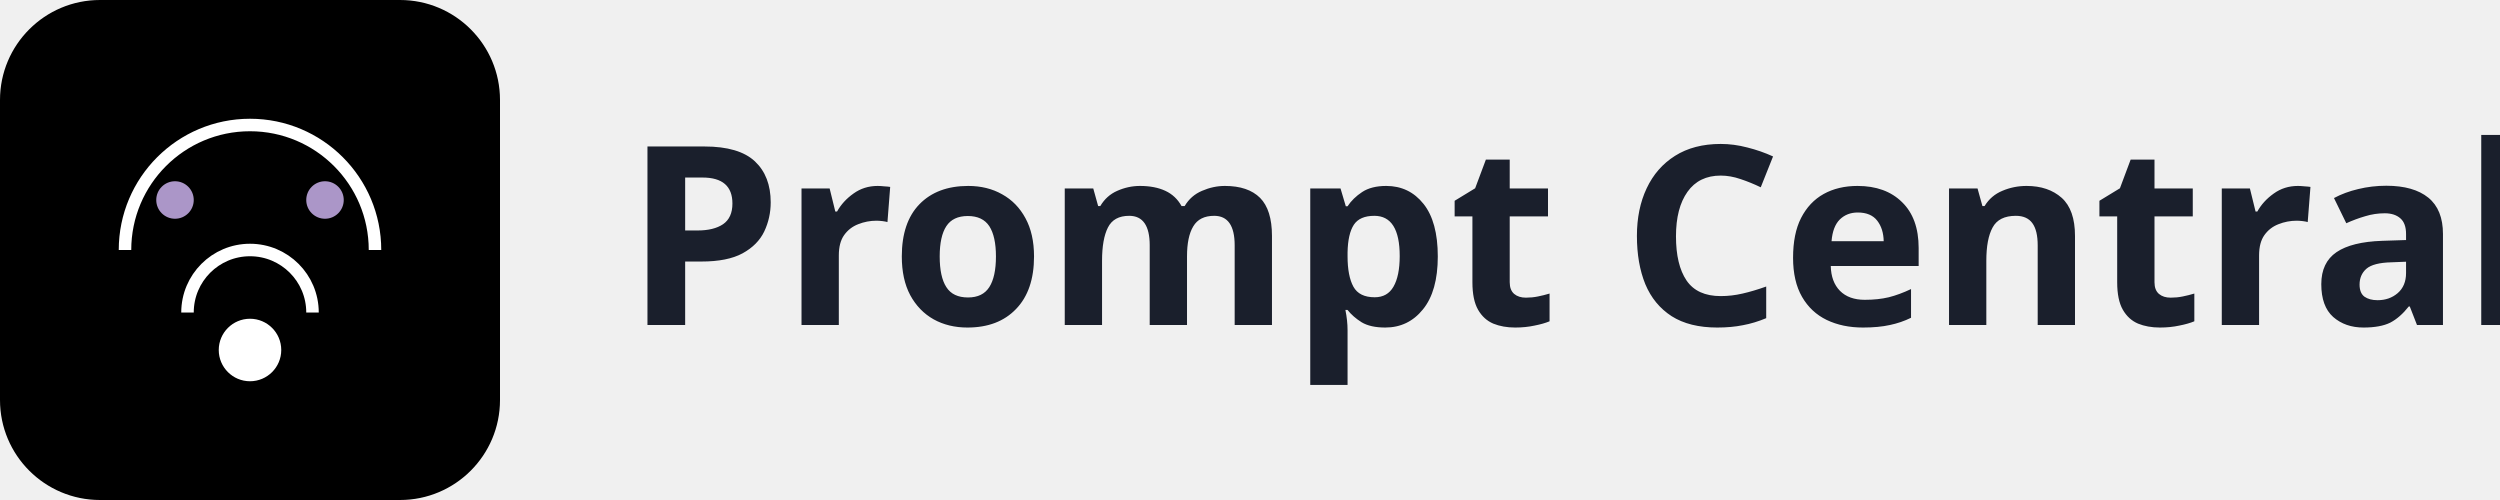
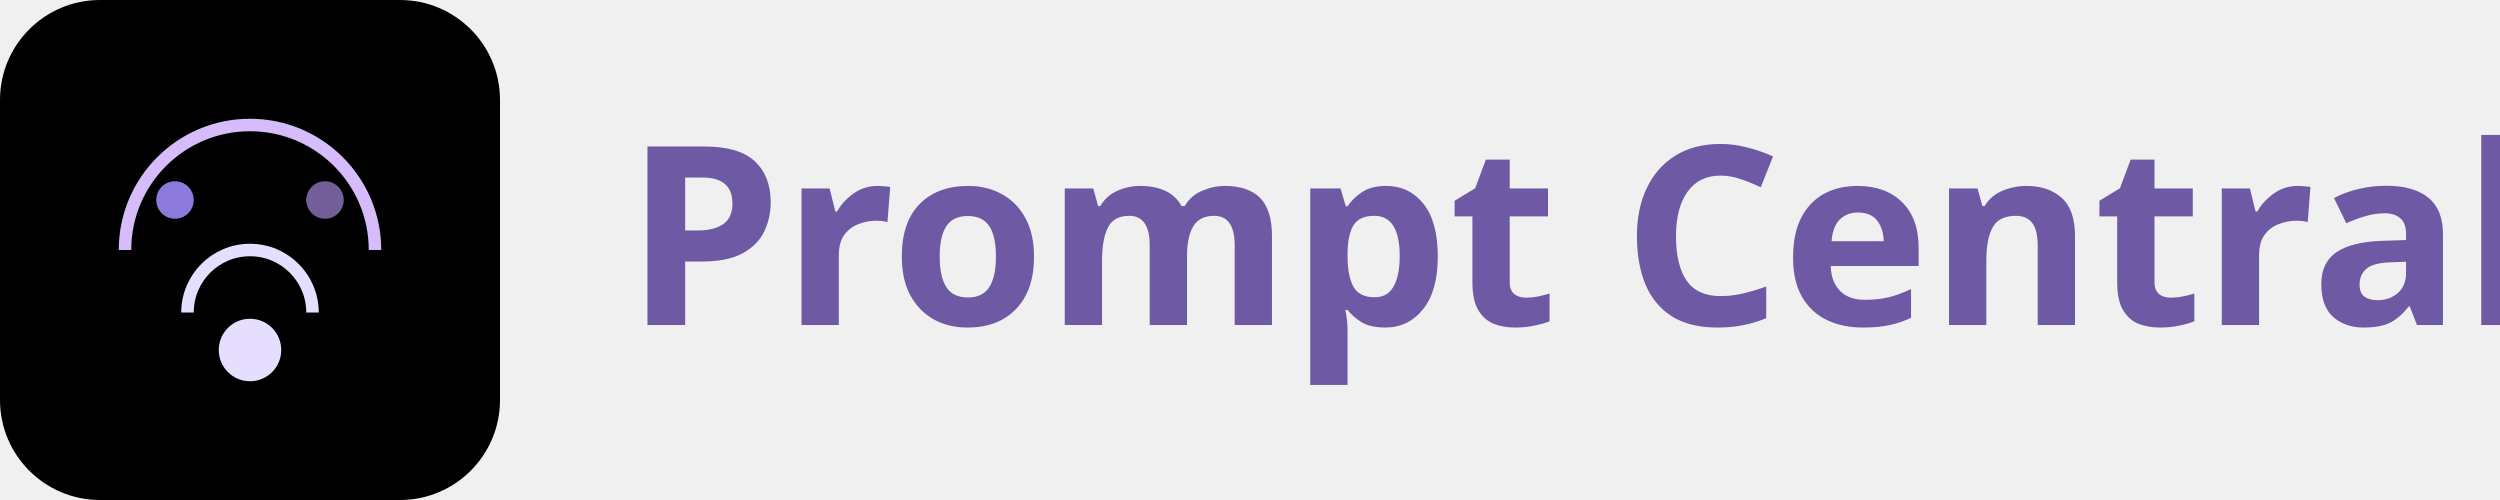
<svg xmlns="http://www.w3.org/2000/svg" width="200" height="40" viewBox="0 0 200 40" fill="none">
  <rect width="40" height="40" rx="8" fill="url(#gradient)" />
-   <path d="M10 20C10 14.477 14.477 10 20 10C25.523 10 30 14.477 30 20" stroke="white" strokeWidth="3" strokeLinecap="round" />
-   <path d="M15 25C15 22.239 17.239 20 20 20C22.761 20 25 22.239 25 25" stroke="white" strokeWidth="3" strokeLinecap="round" />
-   <circle cx="20" cy="28" r="2.5" fill="white" />
-   <circle cx="14" cy="16" r="1.5" fill="#D6BCFA" opacity="0.8" />
-   <circle cx="26" cy="16" r="1.5" fill="#D6BCFA" opacity="0.8" />
-   <text x="50" y="26" fill="#1A1F2C" font-family="system-ui" font-size="20" font-weight="700">Prompt Central</text>
+   <path d="M10 20C10 14.477 14.477 10 20 10C25.523 10 30 14.477 30 20" stroke="#D6BCFA" strokeWidth="3" strokeLinecap="round" />
+   <path d="M15 25C15 22.239 17.239 20 20 20C22.761 20 25 22.239 25 25" stroke="#E5DEFF" strokeWidth="3" strokeLinecap="round" />
+   <circle cx="20" cy="28" r="2.5" fill="#E5DEFF" />
+   <circle cx="14" cy="16" r="1.5" fill="#9b87f5" opacity="0.9" />
+   <circle cx="26" cy="16" r="1.5" fill="#7E69AB" opacity="0.9" />
+   <text x="50" y="26" fill="#6E59A5" font-family="system-ui" font-size="20" font-weight="700">Prompt Central</text>
  <defs>
    <linearGradient id="gradient" x1="0" y1="0" x2="40" y2="40" gradientUnits="userSpaceOnUse">
      <stop offset="0%" stopColor="#9b87f5" />
-       <stop offset="50%" stopColor="#7E69AB" />
-       <stop offset="100%" stopColor="#6E59A5" />
+       <stop offset="50%" stopColor="#8B5CF6" />
+       <stop offset="100%" stopColor="#7E69AB" />
    </linearGradient>
  </defs>
</svg>
